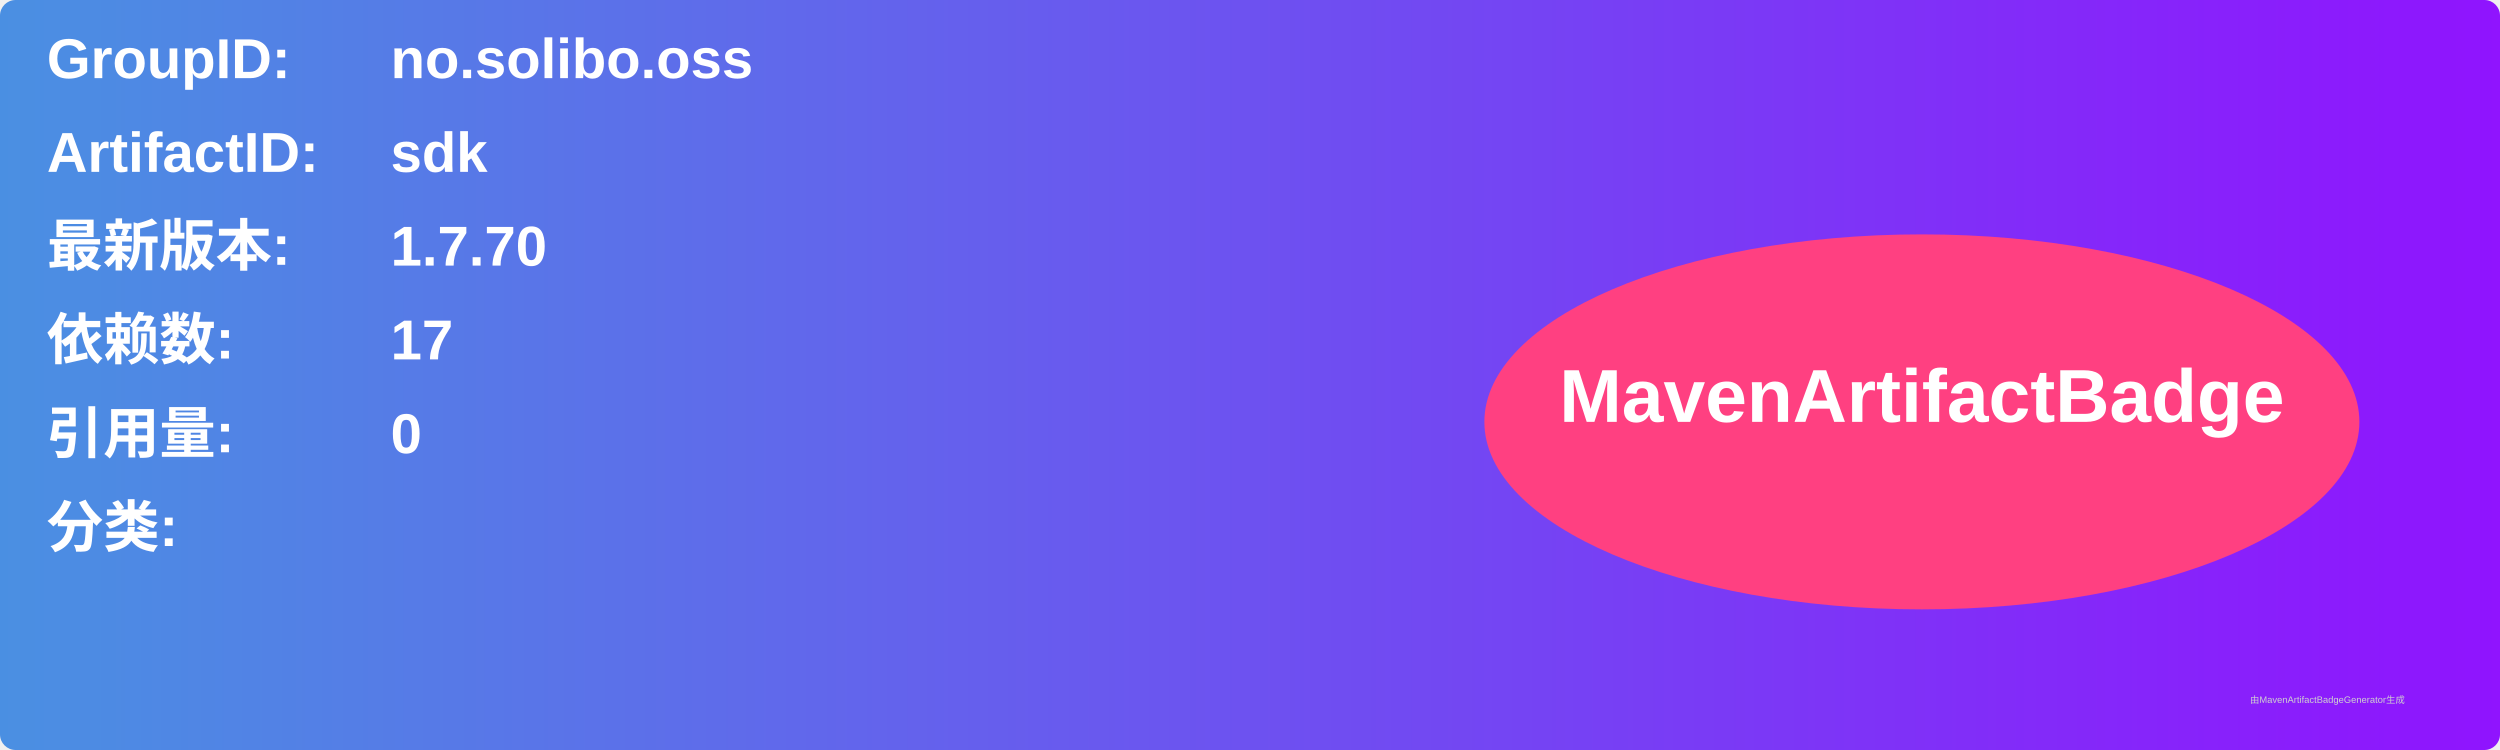
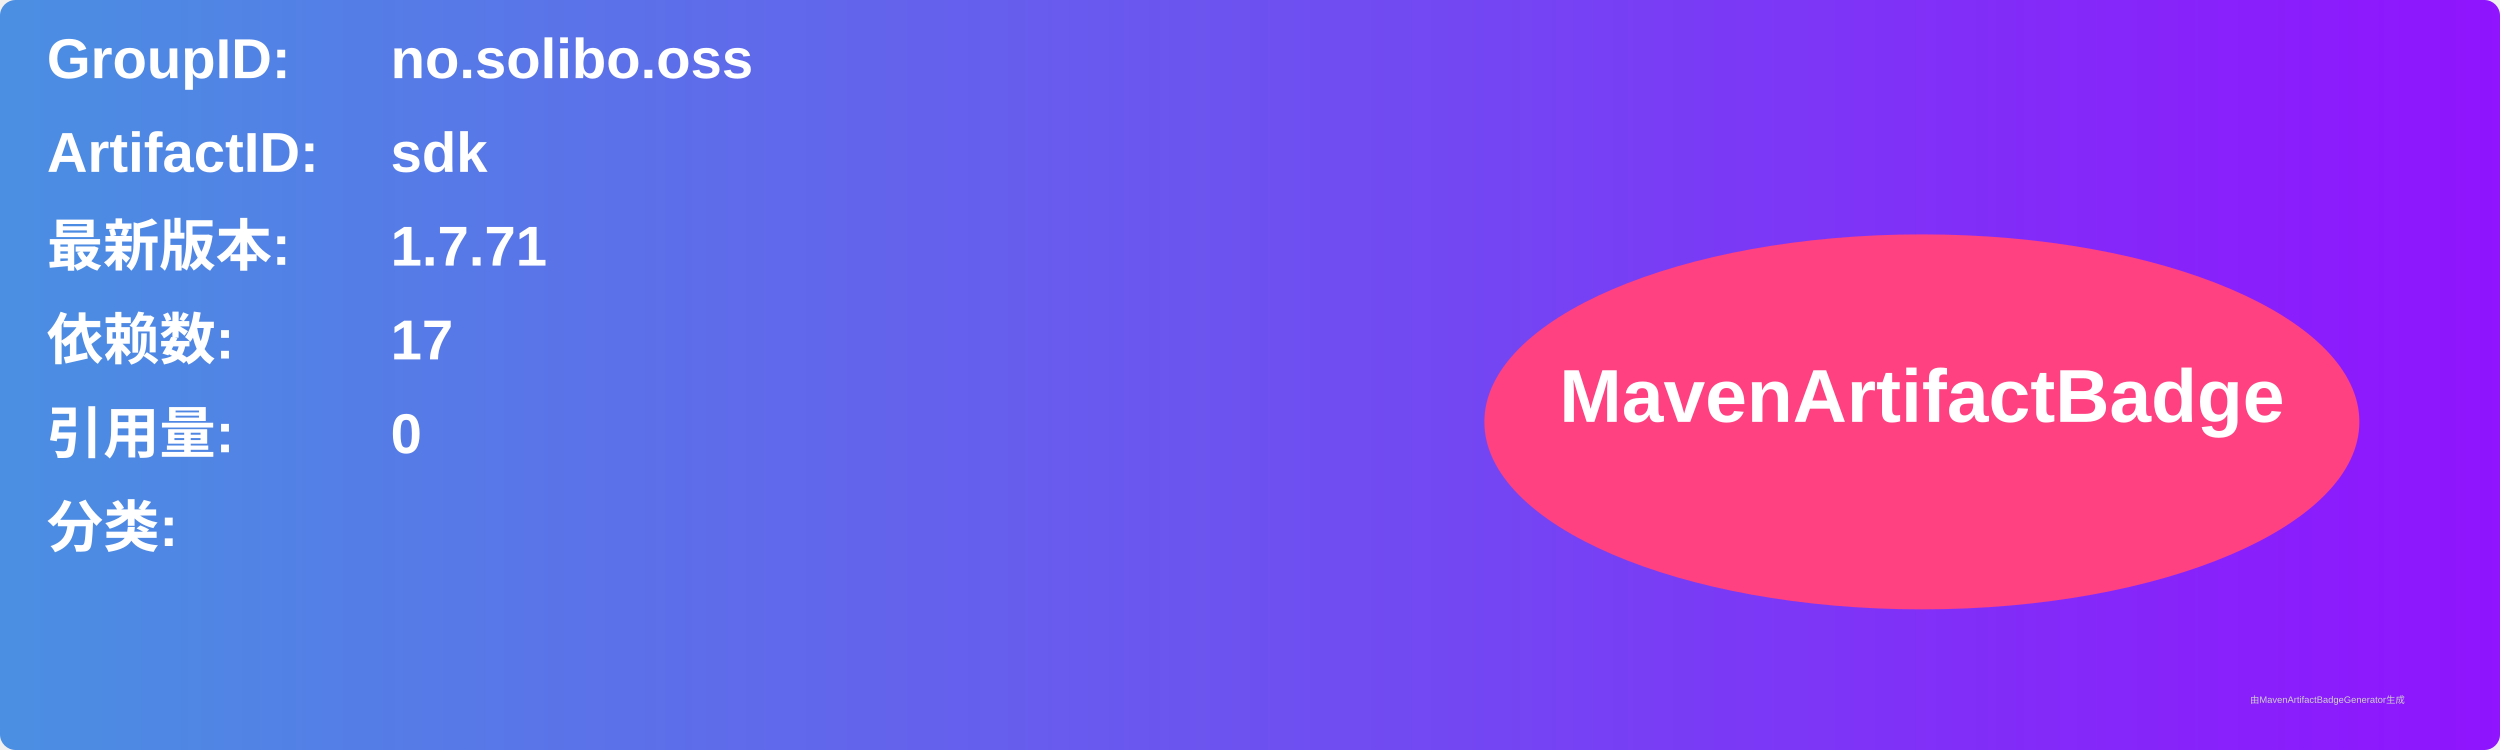
<svg xmlns="http://www.w3.org/2000/svg" width="800" height="240" viewBox="0 0 800 240">
  <linearGradient id="grad" x1="0%" y1="0%" x2="100%" y2="0%">
    <stop offset="0%" stop-color="#4a90e2" />
    <stop offset="100%" stop-color="#9013fe" />
  </linearGradient>
  <rect width="100%" height="100%" rx="5" ry="5" fill="url(#grad)" />
  <g transform="translate(15, 15)">
    <text x="0" y="10" font-family="Arial" font-size="18" fill="white" font-weight="bold" width="260">GroupID:</text>
    <text x="110" y="10" font-family="Arial" font-size="18" fill="white" font-weight="bold" width="460">no.solibo.oss</text>
    <text x="0" y="40" font-family="Arial" font-size="18" fill="white" font-weight="bold" width="260">ArtifactID:</text>
    <text x="110" y="40" font-family="Arial" font-size="18" fill="white" font-weight="bold" width="460">sdk</text>
    <text x="0" y="70" font-family="Arial" font-size="18" fill="white" font-weight="bold">最新版本:</text>
    <text x="110" y="70" font-family="Arial" font-size="18" fill="white" font-weight="bold">
-       <tspan font-weight="bold">1.7.70</tspan>
+       <tspan font-weight="bold">1.7.71</tspan>
    </text>
    <text x="0" y="100" font-family="Arial" font-size="18" fill="white" font-weight="bold">依赖数: </text>
    <text x="110" y="100" font-family="Arial" font-size="18" fill="white">
      <tspan font-weight="bold">17</tspan>
    </text>
    <text x="0" y="130" font-family="Arial" font-size="18" fill="white" font-weight="bold">引用量: </text>
    <text x="110" y="130" font-family="Arial" font-size="18" fill="white">
      <tspan font-weight="bold">0</tspan>
    </text>
    <text x="0" y="160" font-family="Arial" font-size="18" fill="white" font-weight="bold">分类:</text>
    <text x="10" y="190" font-family="Arial" font-size="10" fill="white">
      <tspan font-weight="bold" />
    </text>
    <ellipse cx="600" cy="120" rx="140" ry="60" fill="#ff4081" />
    <text x="600" y="120" text-anchor="middle" font-family="Arial" font-size="24" fill="white" font-weight="bold">MavenArtifactBadge</text>
  </g>
  <text x="720" y="225" font-family="Arial" font-size="3" fill="#d0d0d0">由MavenArtifactBadgeGenerator生成</text>
</svg>
